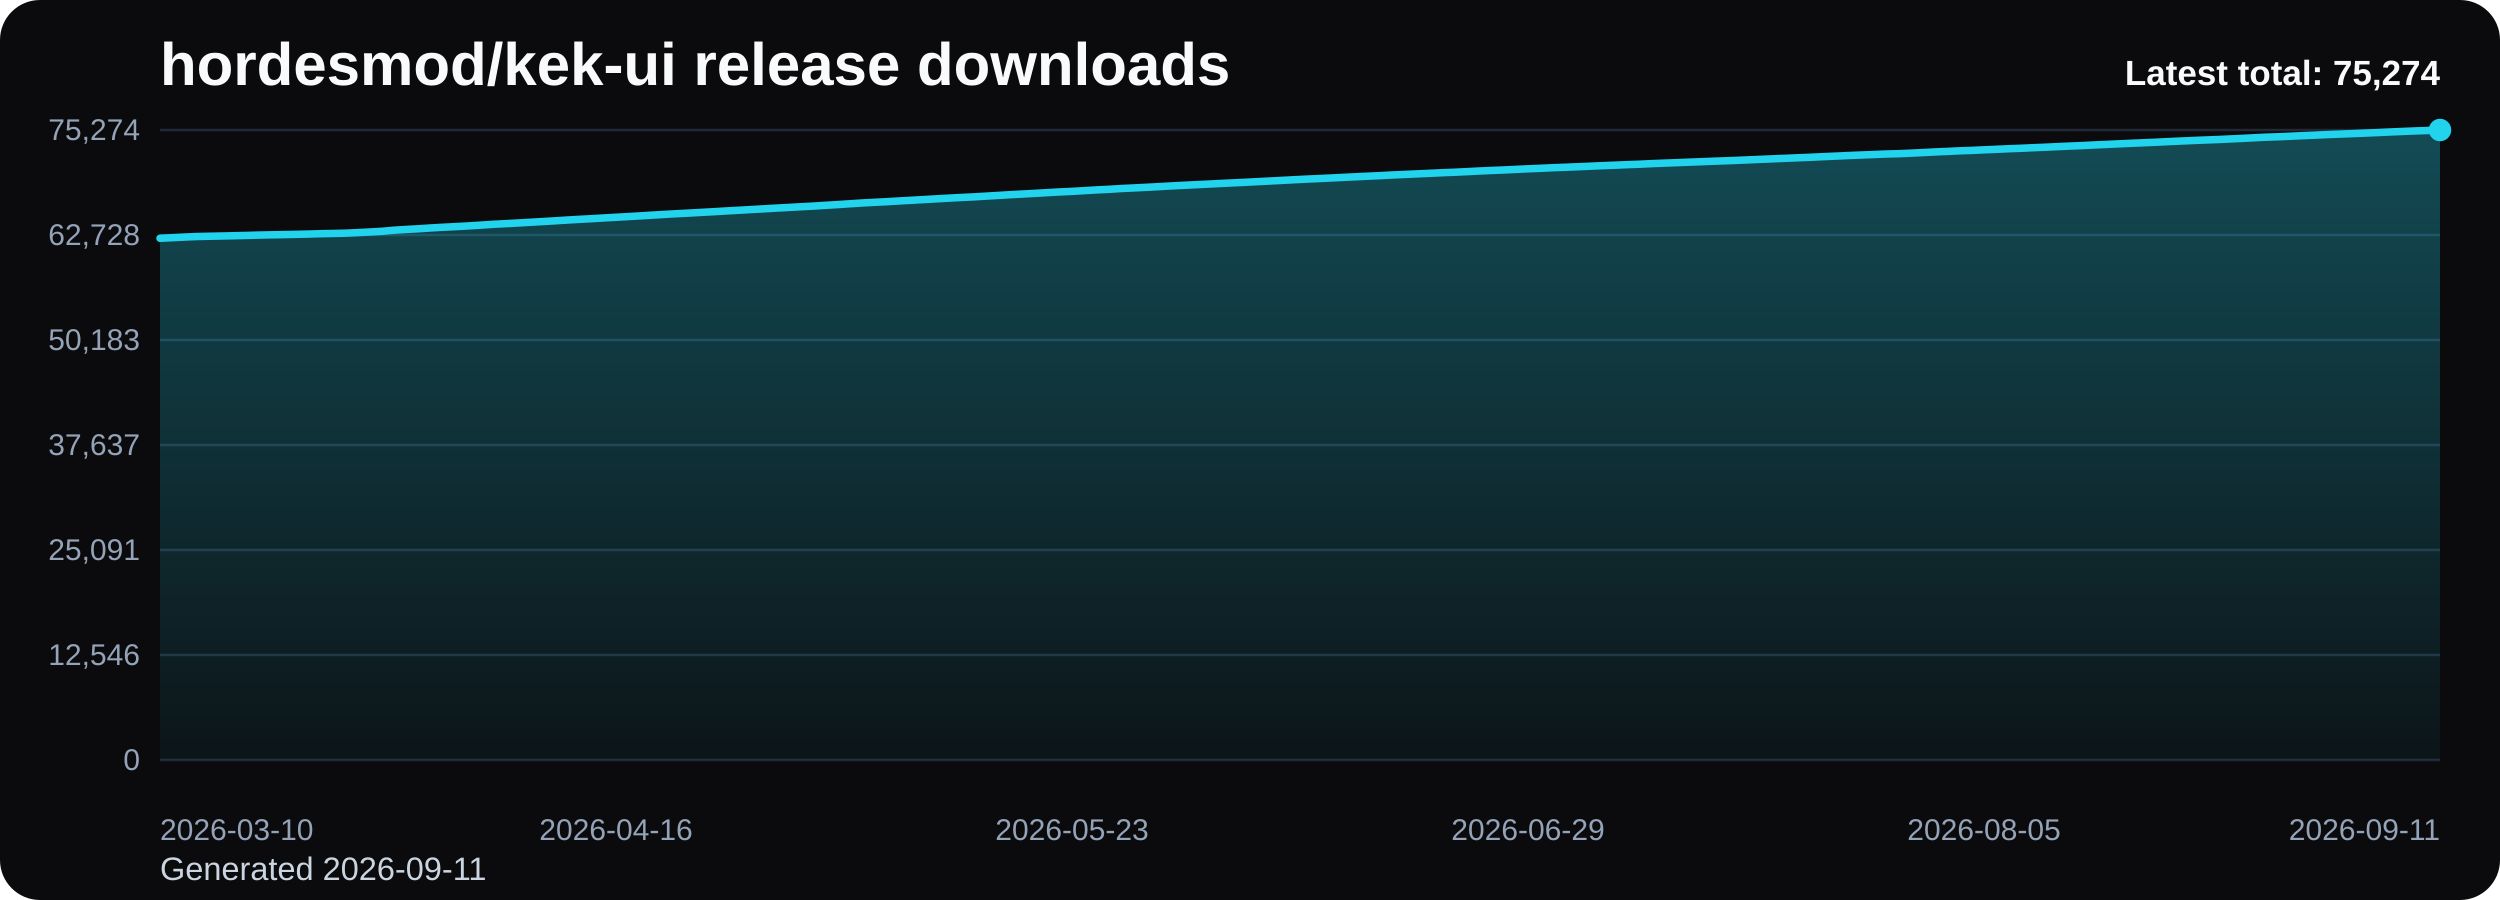
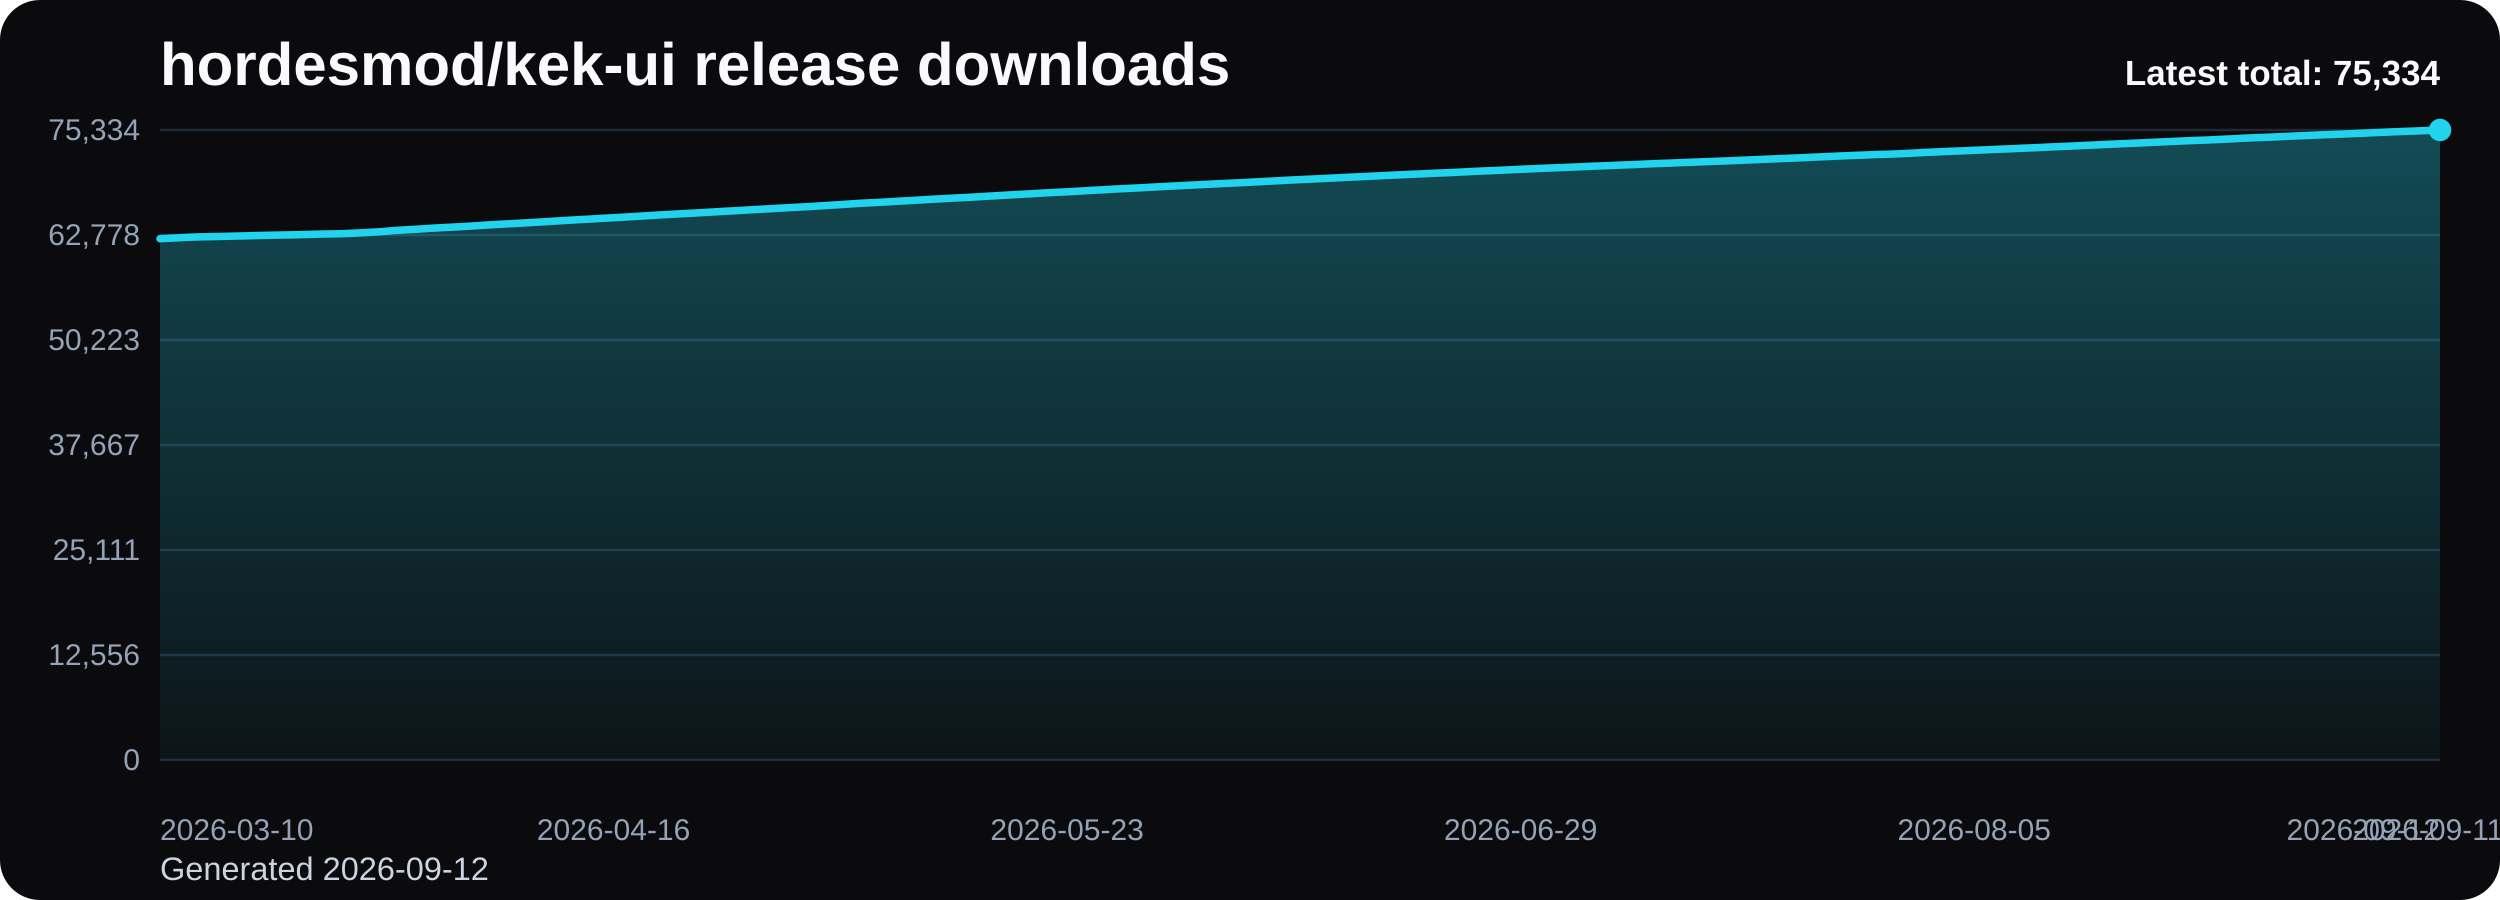
<svg xmlns="http://www.w3.org/2000/svg" viewBox="0 0 1000 360" role="img" aria-label="hordesmod/kek-ui release downloads chart">
  <defs>
    <linearGradient id="fill-total-trend-black" x1="0" y1="0" x2="0" y2="1">
      <stop offset="0%" stop-color="#22d3ee" stop-opacity="0.32" />
      <stop offset="100%" stop-color="#22d3ee" stop-opacity="0.05" />
    </linearGradient>
    <style>
      .bg { fill: #0b0b0d; }
      .title { font: 700 24px Arial, sans-serif; fill: #f8fafc; }
      .sub { font: 400 13px Arial, sans-serif; fill: #cbd5e1; }
      .grid { stroke: #1f2937; stroke-width: 1; }
      .axis { font: 400 12px Arial, sans-serif; fill: #94a3b8; }
      .line { fill: none; stroke: #22d3ee; stroke-width: 3; stroke-linecap: round; stroke-linejoin: round; }
      .dot { fill: #22d3ee; }
      .value { font: 600 11px Arial, sans-serif; fill: #cbd5e1; }
      .latest { font: 700 14px Arial, sans-serif; fill: #f8fafc; }
    </style>
  </defs>
  <rect class="bg" x="0" y="0" width="1000" height="360" rx="16" />
  <text class="title" x="64" y="34">hordesmod/kek-ui release downloads</text>
-   <text class="sub" x="64" y="352">Generated 2026-09-11</text>
+   <text class="sub" x="64" y="352">Generated 2026-09-12</text>
  <line x1="64" y1="52.00" x2="976" y2="52.00" class="grid" />
-   <text x="56" y="56.00" text-anchor="end" class="axis">75,274</text>
+   <text x="56" y="56.00" text-anchor="end" class="axis">75,334</text>
  <line x1="64" y1="94.00" x2="976" y2="94.00" class="grid" />
-   <text x="56" y="98.00" text-anchor="end" class="axis">62,728</text>
+   <text x="56" y="98.00" text-anchor="end" class="axis">62,778</text>
  <line x1="64" y1="136.00" x2="976" y2="136.00" class="grid" />
-   <text x="56" y="140.00" text-anchor="end" class="axis">50,183</text>
+   <text x="56" y="140.00" text-anchor="end" class="axis">50,223</text>
  <line x1="64" y1="178.00" x2="976" y2="178.00" class="grid" />
-   <text x="56" y="182.00" text-anchor="end" class="axis">37,637</text>
+   <text x="56" y="182.00" text-anchor="end" class="axis">37,667</text>
  <line x1="64" y1="220.00" x2="976" y2="220.00" class="grid" />
-   <text x="56" y="224.00" text-anchor="end" class="axis">25,091</text>
+   <text x="56" y="224.00" text-anchor="end" class="axis">25,111</text>
  <line x1="64" y1="262.00" x2="976" y2="262.00" class="grid" />
-   <text x="56" y="266.00" text-anchor="end" class="axis">12,546</text>
+   <text x="56" y="266.00" text-anchor="end" class="axis">12,556</text>
  <line x1="64" y1="304.00" x2="976" y2="304.00" class="grid" />
  <text x="56" y="308.00" text-anchor="end" class="axis">0</text>
-   <path d="M 64.00 304 L 64.00 95.31 L 68.93 95.08 L 73.86 94.82 L 78.79 94.61 L 83.72 94.50 L 88.65 94.40 L 93.58 94.29 L 98.51 94.17 L 103.44 94.03 L 108.37 93.93 L 113.30 93.84 L 118.23 93.74 L 123.16 93.63 L 128.09 93.48 L 133.02 93.39 L 137.95 93.28 L 142.88 93.06 L 147.81 92.80 L 152.74 92.52 L 157.66 92.08 L 162.59 91.77 L 167.52 91.50 L 172.45 91.17 L 177.38 90.89 L 182.31 90.64 L 187.24 90.37 L 192.17 90.06 L 197.10 89.73 L 202.03 89.47 L 206.96 89.21 L 211.89 88.92 L 216.82 88.64 L 221.75 88.34 L 226.68 88.03 L 231.61 87.74 L 236.54 87.48 L 241.47 87.18 L 246.40 86.91 L 251.33 86.63 L 256.26 86.34 L 261.19 86.03 L 266.12 85.74 L 271.05 85.46 L 275.98 85.21 L 280.91 84.93 L 285.84 84.66 L 290.77 84.36 L 295.70 84.09 L 300.63 83.81 L 305.56 83.53 L 310.49 83.24 L 315.42 82.98 L 320.35 82.70 L 325.28 82.44 L 330.21 82.12 L 335.14 81.83 L 340.06 81.50 L 344.99 81.18 L 349.92 80.92 L 354.85 80.67 L 359.78 80.37 L 364.71 80.10 L 369.64 79.82 L 374.57 79.53 L 379.50 79.26 L 384.43 78.99 L 389.36 78.76 L 394.29 78.46 L 399.22 78.17 L 404.15 77.87 L 409.08 77.61 L 414.01 77.34 L 418.94 77.05 L 423.87 76.77 L 428.80 76.55 L 433.73 76.26 L 438.66 75.96 L 443.59 75.72 L 448.52 75.41 L 453.45 75.18 L 458.38 74.93 L 463.31 74.67 L 468.24 74.38 L 473.17 74.13 L 478.10 73.89 L 483.03 73.65 L 487.96 73.40 L 492.89 73.16 L 497.82 72.93 L 502.75 72.67 L 507.68 72.42 L 512.61 72.16 L 517.54 71.90 L 522.46 71.65 L 527.39 71.43 L 532.32 71.20 L 537.25 70.95 L 542.18 70.71 L 547.11 70.48 L 552.04 70.25 L 556.97 69.99 L 561.90 69.77 L 566.83 69.55 L 571.76 69.33 L 576.69 69.10 L 581.62 68.90 L 586.55 68.67 L 591.48 68.41 L 596.41 68.19 L 601.34 67.99 L 606.27 67.76 L 611.20 67.52 L 616.13 67.32 L 621.06 67.09 L 625.99 66.90 L 630.92 66.70 L 635.85 66.49 L 640.78 66.27 L 645.71 66.08 L 650.64 65.87 L 655.57 65.69 L 660.50 65.46 L 665.43 65.26 L 670.36 65.08 L 675.29 64.88 L 680.22 64.69 L 685.15 64.49 L 690.08 64.32 L 695.01 64.13 L 699.94 63.92 L 704.86 63.71 L 709.79 63.50 L 714.72 63.30 L 719.65 63.09 L 724.58 62.89 L 729.51 62.65 L 734.44 62.44 L 739.37 62.21 L 744.30 62.01 L 749.23 61.82 L 754.16 61.61 L 759.09 61.49 L 764.02 61.28 L 768.95 61.04 L 773.88 60.78 L 778.81 60.57 L 783.74 60.33 L 788.67 60.16 L 793.60 59.93 L 798.53 59.72 L 803.46 59.49 L 808.39 59.31 L 813.32 59.08 L 818.25 58.88 L 823.18 58.64 L 828.11 58.42 L 833.04 58.22 L 837.97 57.97 L 842.90 57.75 L 847.83 57.52 L 852.76 57.30 L 857.69 57.09 L 862.62 56.88 L 867.55 56.63 L 872.48 56.41 L 877.41 56.19 L 882.34 55.99 L 887.26 55.81 L 892.19 55.57 L 897.12 55.35 L 902.05 55.08 L 906.98 54.85 L 911.91 54.69 L 916.84 54.46 L 921.77 54.23 L 926.70 54.02 L 931.63 53.80 L 936.56 53.61 L 941.49 53.43 L 946.42 53.22 L 951.35 53.01 L 956.28 52.78 L 961.21 52.57 L 966.14 52.37 L 971.07 52.20 L 976.00 52.00 L 976.00 304 Z" fill="url(#fill-total-trend-black)" />
-   <polyline class="line" points="64.00,95.31 68.93,95.08 73.86,94.82 78.79,94.61 83.72,94.50 88.65,94.40 93.58,94.29 98.51,94.17 103.44,94.03 108.37,93.93 113.30,93.84 118.23,93.74 123.16,93.63 128.09,93.48 133.02,93.39 137.95,93.28 142.88,93.06 147.81,92.80 152.74,92.52 157.66,92.08 162.59,91.77 167.52,91.50 172.45,91.17 177.38,90.89 182.31,90.64 187.24,90.37 192.17,90.06 197.10,89.73 202.03,89.47 206.96,89.21 211.89,88.92 216.82,88.64 221.75,88.34 226.68,88.03 231.61,87.74 236.54,87.48 241.47,87.18 246.40,86.91 251.33,86.63 256.26,86.34 261.19,86.03 266.12,85.74 271.05,85.46 275.98,85.21 280.91,84.93 285.84,84.66 290.77,84.36 295.70,84.09 300.63,83.81 305.56,83.53 310.49,83.24 315.42,82.98 320.35,82.70 325.28,82.44 330.21,82.12 335.14,81.83 340.06,81.50 344.99,81.18 349.92,80.92 354.85,80.67 359.78,80.37 364.71,80.10 369.64,79.82 374.57,79.53 379.50,79.26 384.43,78.99 389.36,78.76 394.29,78.46 399.22,78.17 404.15,77.87 409.08,77.61 414.01,77.34 418.94,77.05 423.87,76.77 428.80,76.55 433.73,76.26 438.66,75.96 443.59,75.72 448.52,75.41 453.45,75.18 458.38,74.93 463.31,74.67 468.24,74.38 473.17,74.13 478.10,73.89 483.03,73.65 487.96,73.40 492.89,73.16 497.82,72.93 502.75,72.67 507.68,72.42 512.61,72.16 517.54,71.90 522.46,71.65 527.39,71.43 532.32,71.20 537.25,70.95 542.18,70.71 547.11,70.48 552.04,70.25 556.97,69.99 561.90,69.77 566.83,69.55 571.76,69.33 576.69,69.10 581.62,68.90 586.55,68.67 591.48,68.41 596.41,68.19 601.34,67.99 606.27,67.76 611.20,67.52 616.13,67.32 621.06,67.09 625.99,66.90 630.92,66.70 635.85,66.49 640.78,66.27 645.71,66.08 650.64,65.87 655.57,65.69 660.50,65.46 665.43,65.26 670.36,65.08 675.29,64.88 680.22,64.69 685.15,64.49 690.08,64.32 695.01,64.13 699.94,63.92 704.86,63.71 709.79,63.50 714.72,63.30 719.65,63.09 724.58,62.89 729.51,62.65 734.44,62.44 739.37,62.21 744.30,62.01 749.23,61.82 754.16,61.61 759.09,61.49 764.02,61.28 768.95,61.04 773.88,60.78 778.81,60.57 783.74,60.33 788.67,60.16 793.60,59.93 798.53,59.72 803.46,59.49 808.39,59.31 813.32,59.08 818.25,58.88 823.18,58.64 828.11,58.42 833.04,58.22 837.97,57.97 842.90,57.75 847.83,57.52 852.76,57.30 857.69,57.09 862.62,56.88 867.55,56.63 872.48,56.41 877.41,56.19 882.34,55.99 887.26,55.81 892.19,55.57 897.12,55.35 902.05,55.08 906.98,54.85 911.91,54.69 916.84,54.46 921.77,54.23 926.70,54.02 931.63,53.80 936.56,53.61 941.49,53.43 946.42,53.22 951.35,53.01 956.28,52.78 961.21,52.57 966.14,52.37 971.07,52.20 976.00,52.00" />
+   <path d="M 64.00 304 L 64.00 95.47 L 68.90 95.24 L 73.81 94.99 L 78.71 94.78 L 83.61 94.67 L 88.52 94.57 L 93.42 94.45 L 98.32 94.34 L 103.23 94.20 L 108.13 94.09 L 113.03 94.00 L 117.94 93.91 L 122.84 93.79 L 127.74 93.65 L 132.65 93.56 L 137.55 93.45 L 142.45 93.23 L 147.35 92.96 L 152.26 92.69 L 157.16 92.25 L 162.06 91.94 L 166.97 91.67 L 171.87 91.34 L 176.77 91.06 L 181.68 90.81 L 186.58 90.54 L 191.48 90.23 L 196.39 89.90 L 201.29 89.64 L 206.19 89.38 L 211.10 89.09 L 216.00 88.81 L 220.90 88.51 L 225.81 88.20 L 230.71 87.91 L 235.61 87.65 L 240.52 87.35 L 245.42 87.08 L 250.32 86.81 L 255.23 86.51 L 260.13 86.20 L 265.03 85.91 L 269.94 85.64 L 274.84 85.38 L 279.74 85.11 L 284.65 84.83 L 289.55 84.53 L 294.45 84.27 L 299.35 83.98 L 304.26 83.70 L 309.16 83.42 L 314.06 83.15 L 318.97 82.88 L 323.87 82.62 L 328.77 82.30 L 333.68 82.00 L 338.58 81.68 L 343.48 81.36 L 348.39 81.10 L 353.29 80.85 L 358.19 80.55 L 363.10 80.28 L 368.00 80.00 L 372.90 79.70 L 377.81 79.44 L 382.71 79.17 L 387.61 78.93 L 392.52 78.64 L 397.42 78.35 L 402.32 78.06 L 407.23 77.79 L 412.13 77.52 L 417.03 77.23 L 421.94 76.95 L 426.84 76.73 L 431.74 76.45 L 436.65 76.14 L 441.55 75.90 L 446.45 75.59 L 451.35 75.36 L 456.26 75.11 L 461.16 74.85 L 466.06 74.57 L 470.97 74.32 L 475.87 74.07 L 480.77 73.83 L 485.68 73.58 L 490.58 73.34 L 495.48 73.12 L 500.39 72.86 L 505.29 72.61 L 510.19 72.34 L 515.10 72.08 L 520.00 71.84 L 524.90 71.61 L 529.81 71.38 L 534.71 71.13 L 539.61 70.89 L 544.52 70.67 L 549.42 70.43 L 554.32 70.18 L 559.23 69.96 L 564.13 69.73 L 569.03 69.52 L 573.94 69.28 L 578.84 69.09 L 583.74 68.86 L 588.65 68.60 L 593.55 68.38 L 598.45 68.18 L 603.35 67.95 L 608.26 67.71 L 613.16 67.50 L 618.06 67.28 L 622.97 67.09 L 627.87 66.89 L 632.77 66.68 L 637.68 66.46 L 642.58 66.27 L 647.48 66.06 L 652.39 65.88 L 657.29 65.65 L 662.19 65.45 L 667.10 65.27 L 672.00 65.07 L 676.90 64.88 L 681.81 64.68 L 686.71 64.51 L 691.61 64.32 L 696.52 64.11 L 701.42 63.90 L 706.32 63.69 L 711.23 63.49 L 716.13 63.28 L 721.03 63.08 L 725.94 62.84 L 730.84 62.63 L 735.74 62.41 L 740.65 62.20 L 745.55 62.02 L 750.45 61.80 L 755.35 61.69 L 760.26 61.48 L 765.16 61.24 L 770.06 60.97 L 774.97 60.76 L 779.87 60.52 L 784.77 60.35 L 789.68 60.12 L 794.58 59.92 L 799.48 59.69 L 804.39 59.50 L 809.29 59.27 L 814.19 59.08 L 819.10 58.83 L 824.00 58.62 L 828.90 58.41 L 833.81 58.17 L 838.71 57.95 L 843.61 57.71 L 848.52 57.49 L 853.42 57.29 L 858.32 57.07 L 863.23 56.83 L 868.13 56.61 L 873.03 56.39 L 877.94 56.18 L 882.84 56.01 L 887.74 55.77 L 892.65 55.55 L 897.55 55.27 L 902.45 55.05 L 907.35 54.89 L 912.26 54.66 L 917.16 54.43 L 922.06 54.22 L 926.97 54.00 L 931.87 53.81 L 936.77 53.63 L 941.68 53.42 L 946.58 53.21 L 951.48 52.98 L 956.39 52.77 L 961.29 52.58 L 966.19 52.40 L 971.10 52.20 L 976.00 52.00 L 976.00 304 Z" fill="url(#fill-total-trend-black)" />
+   <polyline class="line" points="64.00,95.47 68.90,95.24 73.81,94.99 78.71,94.78 83.61,94.67 88.52,94.57 93.42,94.45 98.32,94.34 103.23,94.20 108.13,94.09 113.03,94.00 117.94,93.91 122.84,93.79 127.74,93.65 132.65,93.56 137.55,93.45 142.45,93.23 147.35,92.96 152.26,92.69 157.16,92.25 162.06,91.94 166.97,91.67 171.87,91.34 176.77,91.06 181.68,90.81 186.58,90.54 191.48,90.23 196.39,89.90 201.29,89.64 206.19,89.38 211.10,89.09 216.00,88.81 220.90,88.51 225.81,88.20 230.71,87.91 235.61,87.65 240.52,87.35 245.42,87.08 250.32,86.81 255.23,86.51 260.13,86.20 265.03,85.91 269.94,85.64 274.84,85.38 279.74,85.11 284.65,84.83 289.55,84.53 294.45,84.27 299.35,83.98 304.26,83.70 309.16,83.42 314.06,83.15 318.97,82.88 323.87,82.62 328.77,82.30 333.68,82.00 338.58,81.68 343.48,81.36 348.39,81.10 353.29,80.85 358.19,80.55 363.10,80.28 368.00,80.00 372.90,79.70 377.81,79.44 382.71,79.17 387.61,78.93 392.52,78.64 397.42,78.35 402.32,78.06 407.23,77.79 412.13,77.52 417.03,77.23 421.94,76.95 426.84,76.73 431.74,76.45 436.65,76.14 441.55,75.90 446.45,75.59 451.35,75.36 456.26,75.11 461.16,74.85 466.06,74.57 470.97,74.32 475.87,74.07 480.77,73.83 485.68,73.58 490.58,73.34 495.48,73.12 500.39,72.86 505.29,72.61 510.19,72.34 515.10,72.08 520.00,71.84 524.90,71.61 529.81,71.38 534.71,71.13 539.61,70.89 544.52,70.67 549.42,70.43 554.32,70.18 559.23,69.96 564.13,69.73 569.03,69.52 573.94,69.28 578.84,69.09 583.74,68.86 588.65,68.60 593.55,68.38 598.45,68.18 603.35,67.95 608.26,67.71 613.16,67.50 618.06,67.28 622.97,67.09 627.87,66.89 632.77,66.68 637.68,66.46 642.58,66.27 647.48,66.06 652.39,65.88 657.29,65.65 662.19,65.45 667.10,65.27 672.00,65.07 676.90,64.88 681.81,64.68 686.71,64.51 691.61,64.32 696.52,64.11 701.42,63.90 706.32,63.69 711.23,63.49 716.13,63.28 721.03,63.08 725.94,62.84 730.84,62.63 735.74,62.41 740.65,62.20 745.55,62.02 750.45,61.80 755.35,61.69 760.26,61.48 765.16,61.24 770.06,60.97 774.97,60.76 779.87,60.52 784.77,60.35 789.68,60.12 794.58,59.92 799.48,59.69 804.39,59.50 809.29,59.27 814.19,59.08 819.10,58.83 824.00,58.62 828.90,58.41 833.81,58.17 838.71,57.95 843.61,57.71 848.52,57.49 853.42,57.29 858.32,57.07 863.23,56.83 868.13,56.61 873.03,56.39 877.94,56.18 882.84,56.01 887.74,55.77 892.65,55.55 897.55,55.27 902.45,55.05 907.35,54.89 912.26,54.66 917.16,54.43 922.06,54.22 926.97,54.00 931.87,53.81 936.77,53.63 941.68,53.42 946.58,53.21 951.48,52.98 956.39,52.77 961.29,52.58 966.19,52.40 971.10,52.20 976.00,52.00" />
  <circle class="dot" cx="976.00" cy="52.00" r="4.5" />
  <text class="axis" x="64.00" y="336" text-anchor="start">2026-03-10</text>
-   <text class="axis" x="246.40" y="336" text-anchor="middle">2026-04-16</text>
-   <text class="axis" x="428.80" y="336" text-anchor="middle">2026-05-23</text>
-   <text class="axis" x="611.20" y="336" text-anchor="middle">2026-06-29</text>
-   <text class="axis" x="793.60" y="336" text-anchor="middle">2026-08-05</text>
-   <text class="axis" x="976.00" y="336" text-anchor="end">2026-09-11</text>
-   <text class="latest" x="976" y="34" text-anchor="end">Latest total: 75,274</text>
+   <text class="axis" x="245.42" y="336" text-anchor="middle">2026-04-16</text>
+   <text class="axis" x="426.84" y="336" text-anchor="middle">2026-05-23</text>
+   <text class="axis" x="608.26" y="336" text-anchor="middle">2026-06-29</text>
+   <text class="axis" x="789.68" y="336" text-anchor="middle">2026-08-05</text>
+   <text class="axis" x="971.10" y="336" text-anchor="middle">2026-09-11</text>
+   <text class="axis" x="976.00" y="336" text-anchor="end">2026-09-12</text>
+   <text class="latest" x="976" y="34" text-anchor="end">Latest total: 75,334</text>
</svg>
